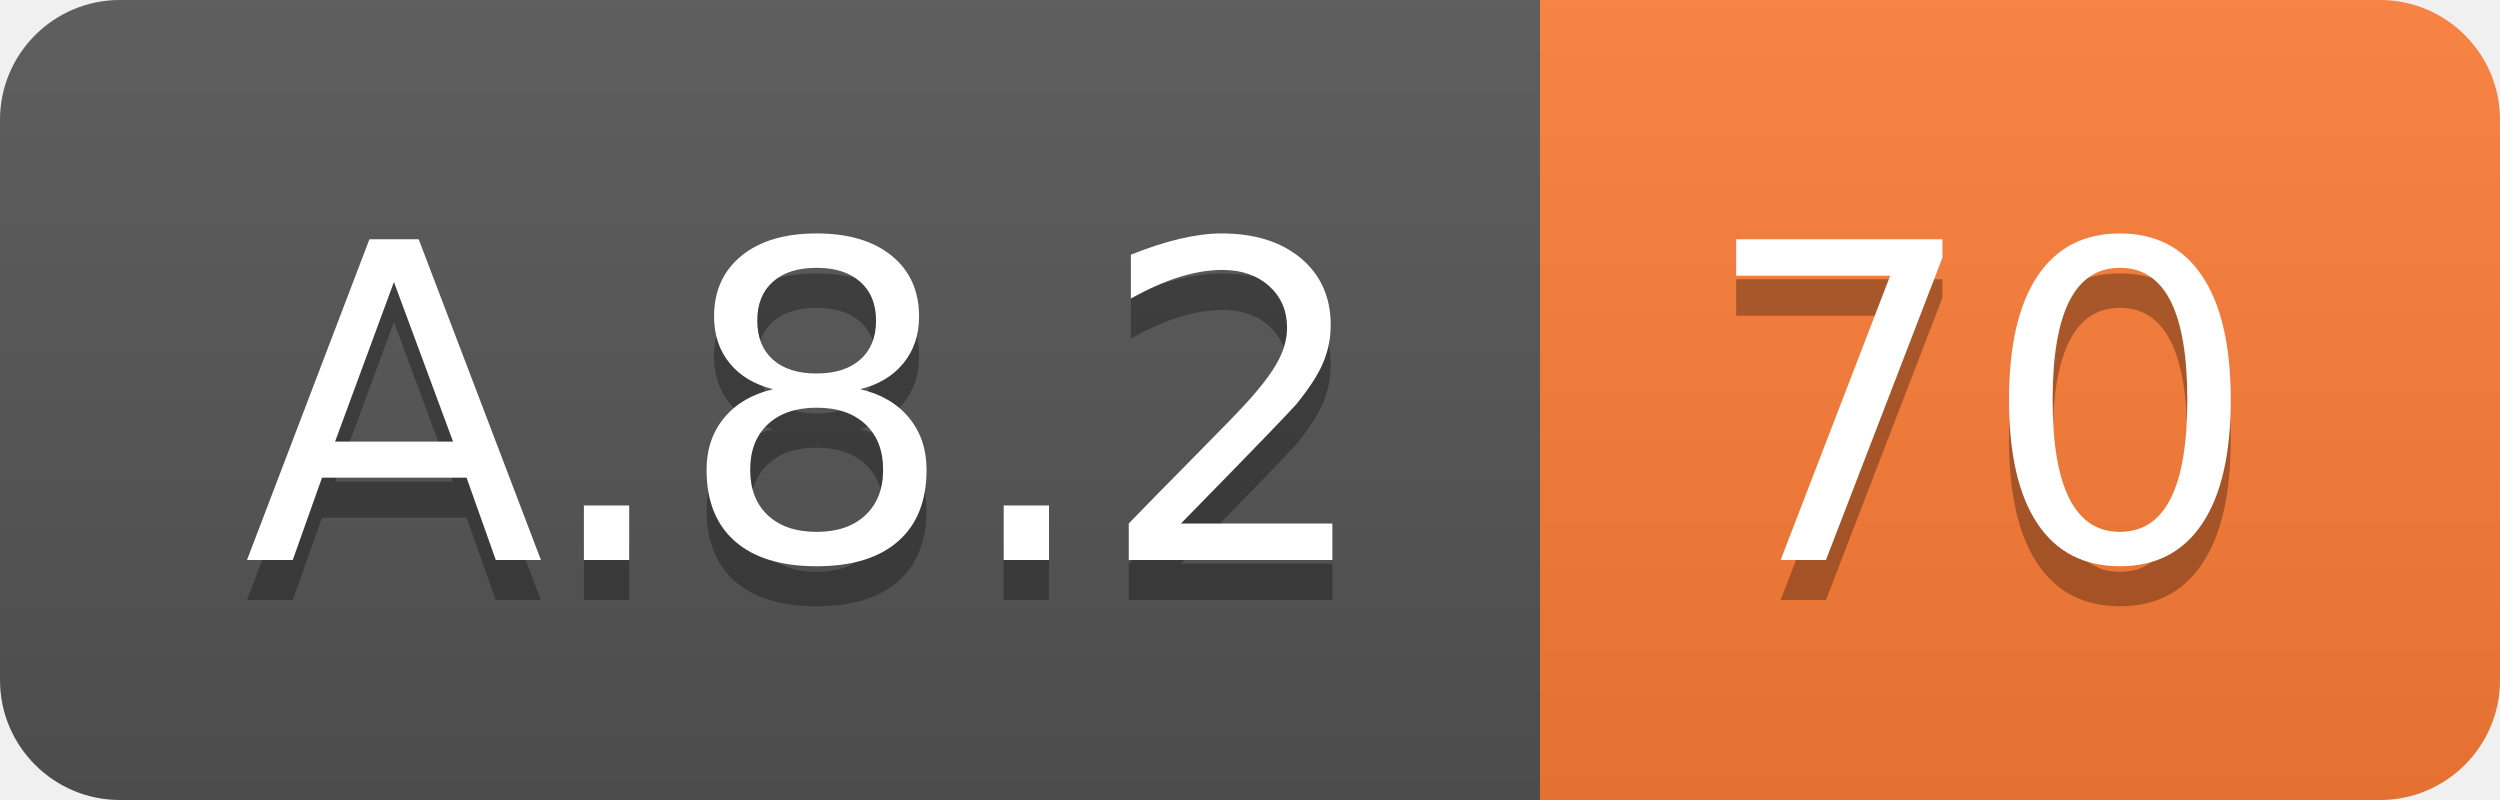
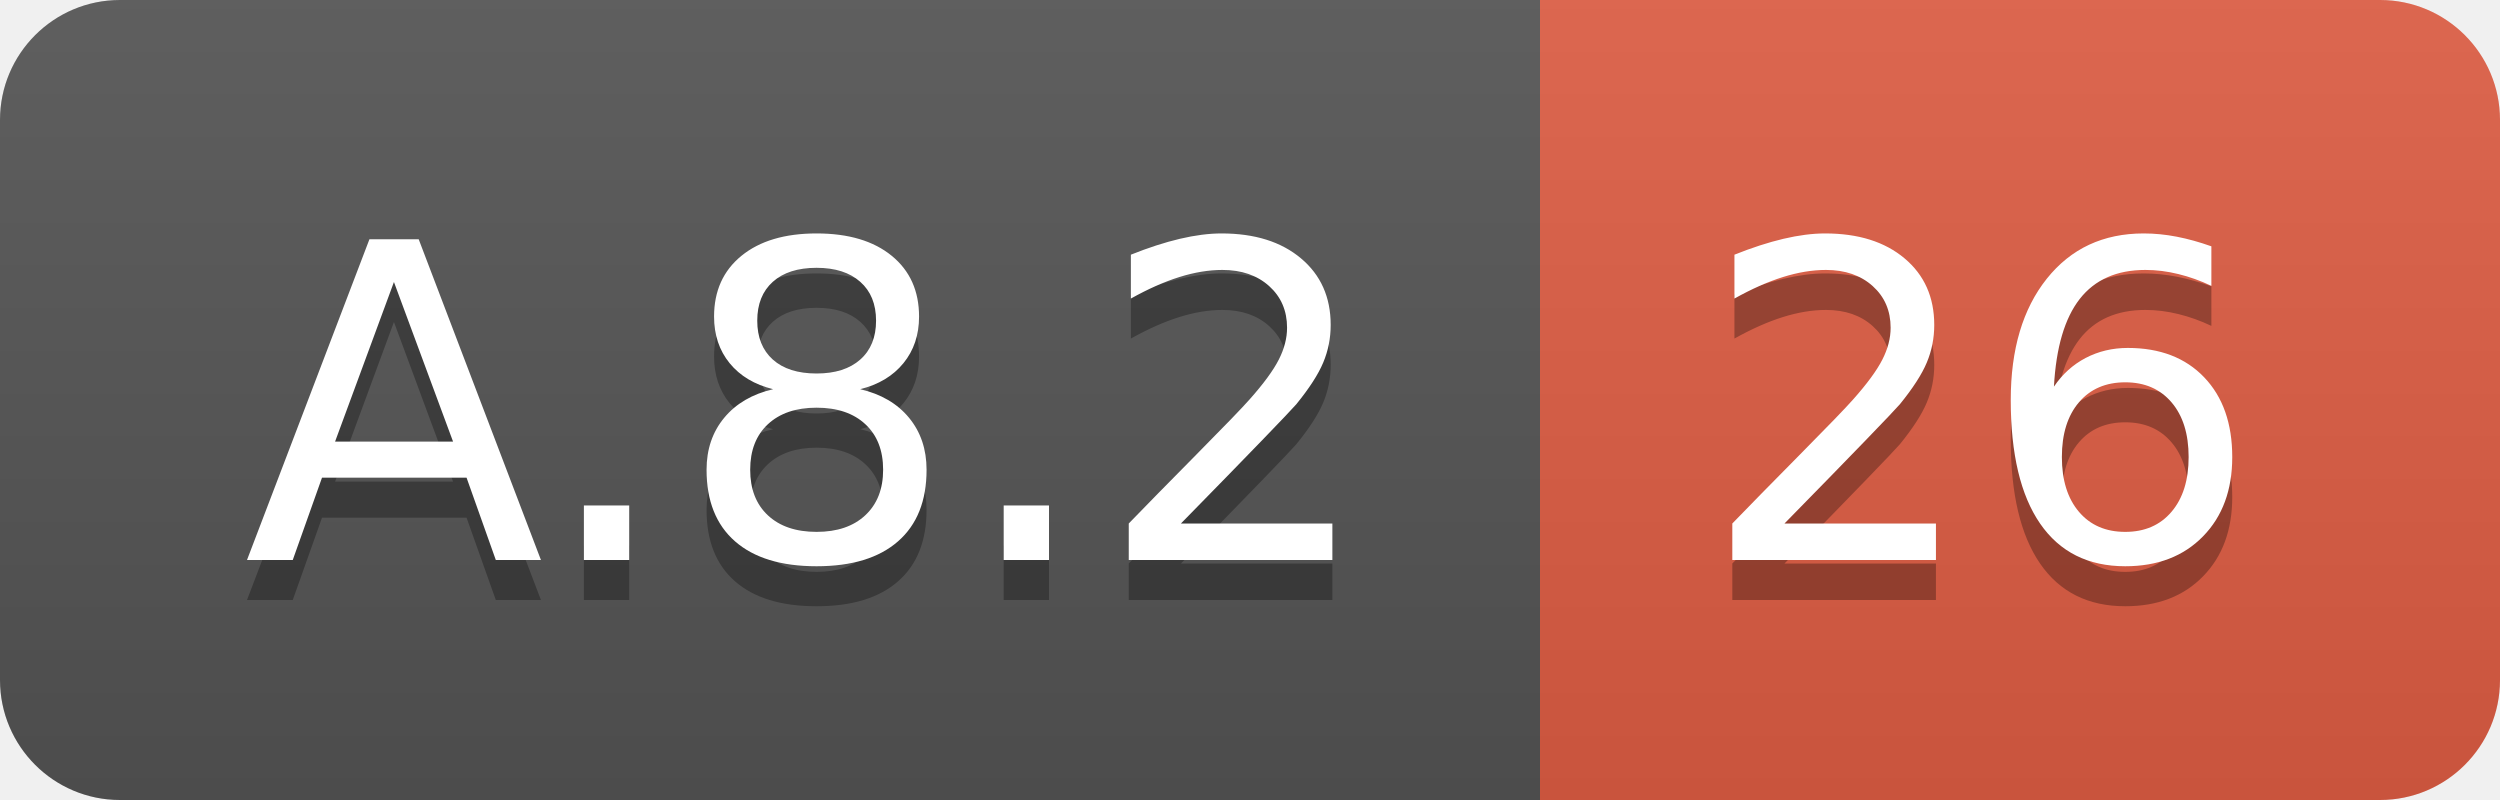
<svg xmlns="http://www.w3.org/2000/svg" width="62.5" height="20">
  <linearGradient id="smooth" x2="0" y2="100%">
    <stop offset="0" stop-color="#bbb" stop-opacity=".1" />
    <stop offset="1" stop-opacity=".1" />
  </linearGradient>
  <clipPath id="round">
    <rect width="62.5" height="20" rx="3" fill="#fff" />
  </clipPath>
  <g clip-path="url(#round)">
    <rect width="38.5" height="20" fill="#555" />
-     <rect x="38.5" width="24.0" height="20" fill="#fe7d37" />
+     <rect x="38.5" width="24.0" height="20" fill="#e05d44" />
    <rect width="62.5" height="20" fill="url(#smooth)" />
  </g>
  <g fill="#fff" text-anchor="middle" font-family="DejaVu Sans,Verdana,Geneva,sans-serif" font-size="110">
    <text x="202.5" y="150" fill="#010101" fill-opacity=".3" transform="scale(0.1)" textLength="285.0" lengthAdjust="spacing">A.8.2</text>
    <text x="202.5" y="140" transform="scale(0.1)" textLength="285.0" lengthAdjust="spacing">A.8.2</text>
-     <text x="495.0" y="150" fill="#010101" fill-opacity=".3" transform="scale(0.1)" textLength="140.0" lengthAdjust="spacing">70</text>
-     <text x="495.0" y="140" transform="scale(0.1)" textLength="140.0" lengthAdjust="spacing">70</text>
+     <text x="495.0" y="150" fill="#010101" fill-opacity=".3" transform="scale(0.1)" textLength="140.0" lengthAdjust="spacing">26</text>
+     <text x="495.0" y="140" transform="scale(0.1)" textLength="140.0" lengthAdjust="spacing">26</text>
  </g>
</svg>
